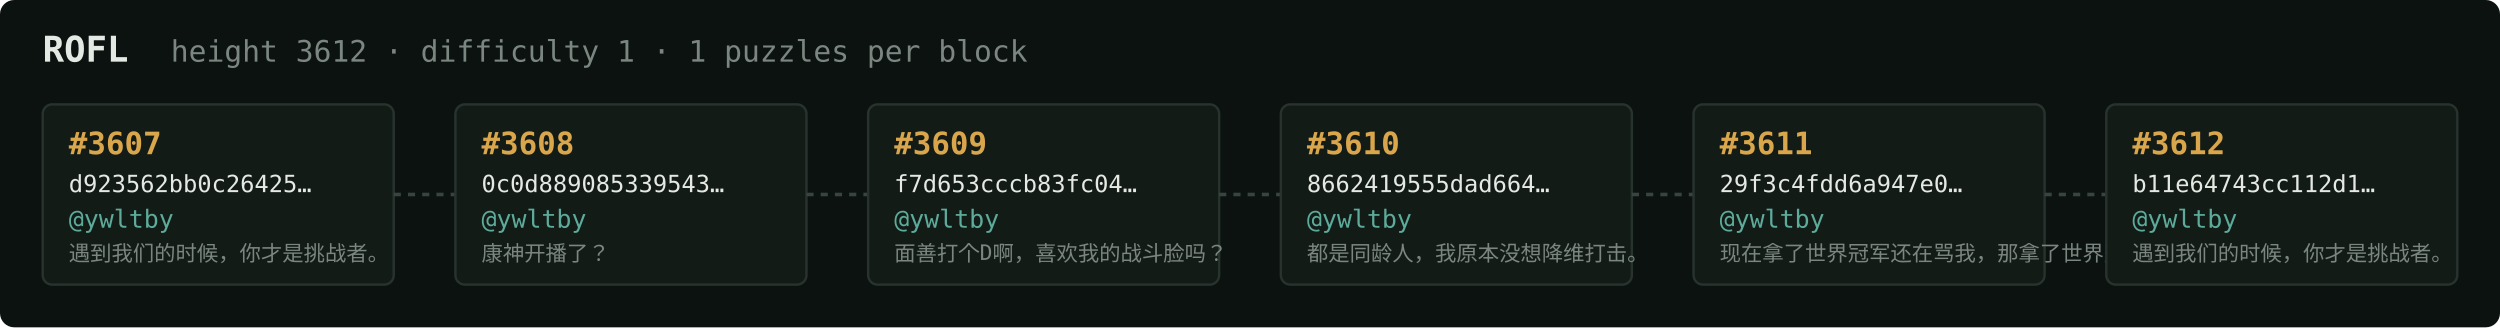
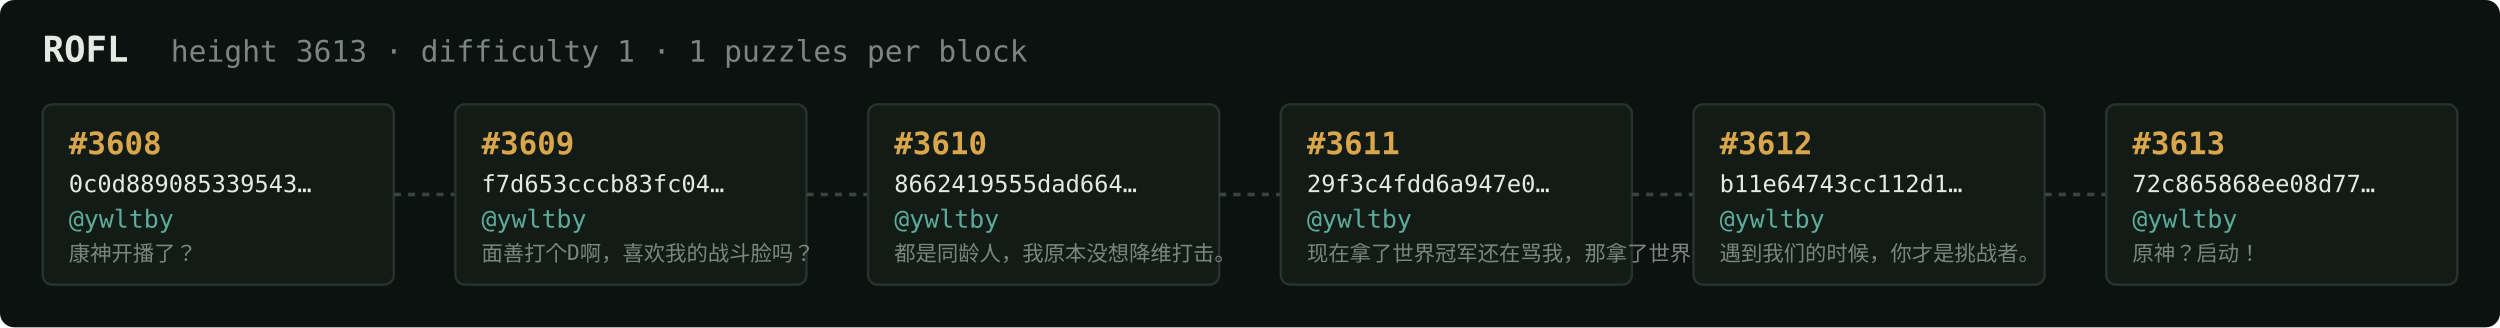
<svg xmlns="http://www.w3.org/2000/svg" width="1054" height="138" viewBox="0 0 1054 138" font-family="ui-monospace,SFMono-Regular,Menlo,monospace">
  <rect fill="#0c1210" width="1054" height="138" rx="6" />
  <text x="18" y="26" fill="#e5e9e3" font-size="15" font-weight="700">ROFL</text>
-   <text x="72" y="26" fill="#7a867f" font-size="12.5">height 3612 · difficulty 1 · 1 puzzles per block</text>
+   <text x="72" y="26" fill="#7a867f" font-size="12.5">height 3613 · difficulty 1 · 1 puzzles per block</text>
  <rect x="18" y="44" width="148" height="76" rx="4" fill="#131b17" stroke="#28332e" stroke-width="1" />
-   <text x="29" y="65" fill="#d9a64c" font-size="13" font-weight="700">#3607</text>
-   <text x="29" y="81" fill="#e5e9e3" font-size="10">d923562bb0c26425…</text>
+   <text x="29" y="65" fill="#d9a64c" font-size="13" font-weight="700">#3608</text>
+   <text x="29" y="81" fill="#e5e9e3" font-size="10">0c0d889085339543…</text>
  <text x="29" y="96" fill="#5cab9b" font-size="10.5">@ywltby</text>
-   <text x="29" y="110" fill="#7a867f" font-size="9">遇到我们的时候，你才是挑战者。</text>
+   <text x="29" y="110" fill="#7a867f" font-size="9">康神开播了？</text>
  <line x1="166" y1="82.0" x2="192" y2="82.0" stroke="#38443e" stroke-width="1.5" stroke-dasharray="3 3" />
  <rect x="192" y="44" width="148" height="76" rx="4" fill="#131b17" stroke="#28332e" stroke-width="1" />
-   <text x="203" y="65" fill="#d9a64c" font-size="13" font-weight="700">#3608</text>
-   <text x="203" y="81" fill="#e5e9e3" font-size="10">0c0d889085339543…</text>
+   <text x="203" y="65" fill="#d9a64c" font-size="13" font-weight="700">#3609</text>
+   <text x="203" y="81" fill="#e5e9e3" font-size="10">f7d653cccb83fc04…</text>
  <text x="203" y="96" fill="#5cab9b" font-size="10.5">@ywltby</text>
-   <text x="203" y="110" fill="#7a867f" font-size="9">康神开播了？</text>
+   <text x="203" y="110" fill="#7a867f" font-size="9">面善打个D啊，喜欢我的战斗脸吗？</text>
  <line x1="340" y1="82.0" x2="366" y2="82.0" stroke="#38443e" stroke-width="1.5" stroke-dasharray="3 3" />
  <rect x="366" y="44" width="148" height="76" rx="4" fill="#131b17" stroke="#28332e" stroke-width="1" />
-   <text x="377" y="65" fill="#d9a64c" font-size="13" font-weight="700">#3609</text>
-   <text x="377" y="81" fill="#e5e9e3" font-size="10">f7d653cccb83fc04…</text>
+   <text x="377" y="65" fill="#d9a64c" font-size="13" font-weight="700">#3610</text>
+   <text x="377" y="81" fill="#e5e9e3" font-size="10">8662419555dad664…</text>
  <text x="377" y="96" fill="#5cab9b" font-size="10.5">@ywltby</text>
-   <text x="377" y="110" fill="#7a867f" font-size="9">面善打个D啊，喜欢我的战斗脸吗？</text>
+   <text x="377" y="110" fill="#7a867f" font-size="9">都是同龄人，我原本没想降维打击。</text>
  <line x1="514" y1="82.0" x2="540" y2="82.0" stroke="#38443e" stroke-width="1.5" stroke-dasharray="3 3" />
  <rect x="540" y="44" width="148" height="76" rx="4" fill="#131b17" stroke="#28332e" stroke-width="1" />
-   <text x="551" y="65" fill="#d9a64c" font-size="13" font-weight="700">#3610</text>
-   <text x="551" y="81" fill="#e5e9e3" font-size="10">8662419555dad664…</text>
+   <text x="551" y="65" fill="#d9a64c" font-size="13" font-weight="700">#3611</text>
+   <text x="551" y="81" fill="#e5e9e3" font-size="10">29f3c4fdd6a947e0…</text>
  <text x="551" y="96" fill="#5cab9b" font-size="10.5">@ywltby</text>
-   <text x="551" y="110" fill="#7a867f" font-size="9">都是同龄人，我原本没想降维打击。</text>
+   <text x="551" y="110" fill="#7a867f" font-size="9">现在拿了世界冠军还在骂我，那拿了世界冠军有…</text>
  <line x1="688" y1="82.0" x2="714" y2="82.0" stroke="#38443e" stroke-width="1.5" stroke-dasharray="3 3" />
  <rect x="714" y="44" width="148" height="76" rx="4" fill="#131b17" stroke="#28332e" stroke-width="1" />
-   <text x="725" y="65" fill="#d9a64c" font-size="13" font-weight="700">#3611</text>
-   <text x="725" y="81" fill="#e5e9e3" font-size="10">29f3c4fdd6a947e0…</text>
+   <text x="725" y="65" fill="#d9a64c" font-size="13" font-weight="700">#3612</text>
+   <text x="725" y="81" fill="#e5e9e3" font-size="10">b11e64743cc112d1…</text>
  <text x="725" y="96" fill="#5cab9b" font-size="10.5">@ywltby</text>
-   <text x="725" y="110" fill="#7a867f" font-size="9">现在拿了世界冠军还在骂我，那拿了世界冠军有…</text>
+   <text x="725" y="110" fill="#7a867f" font-size="9">遇到我们的时候，你才是挑战者。</text>
  <line x1="862" y1="82.0" x2="888" y2="82.0" stroke="#38443e" stroke-width="1.5" stroke-dasharray="3 3" />
  <rect x="888" y="44" width="148" height="76" rx="4" fill="#131b17" stroke="#28332e" stroke-width="1" />
-   <text x="899" y="65" fill="#d9a64c" font-size="13" font-weight="700">#3612</text>
-   <text x="899" y="81" fill="#e5e9e3" font-size="10">b11e64743cc112d1…</text>
+   <text x="899" y="65" fill="#d9a64c" font-size="13" font-weight="700">#3613</text>
+   <text x="899" y="81" fill="#e5e9e3" font-size="10">72c865868ee08d77…</text>
  <text x="899" y="96" fill="#5cab9b" font-size="10.5">@ywltby</text>
-   <text x="899" y="110" fill="#7a867f" font-size="9">遇到我们的时候，你才是挑战者。</text>
+   <text x="899" y="110" fill="#7a867f" font-size="9">原神？启动！</text>
</svg>
